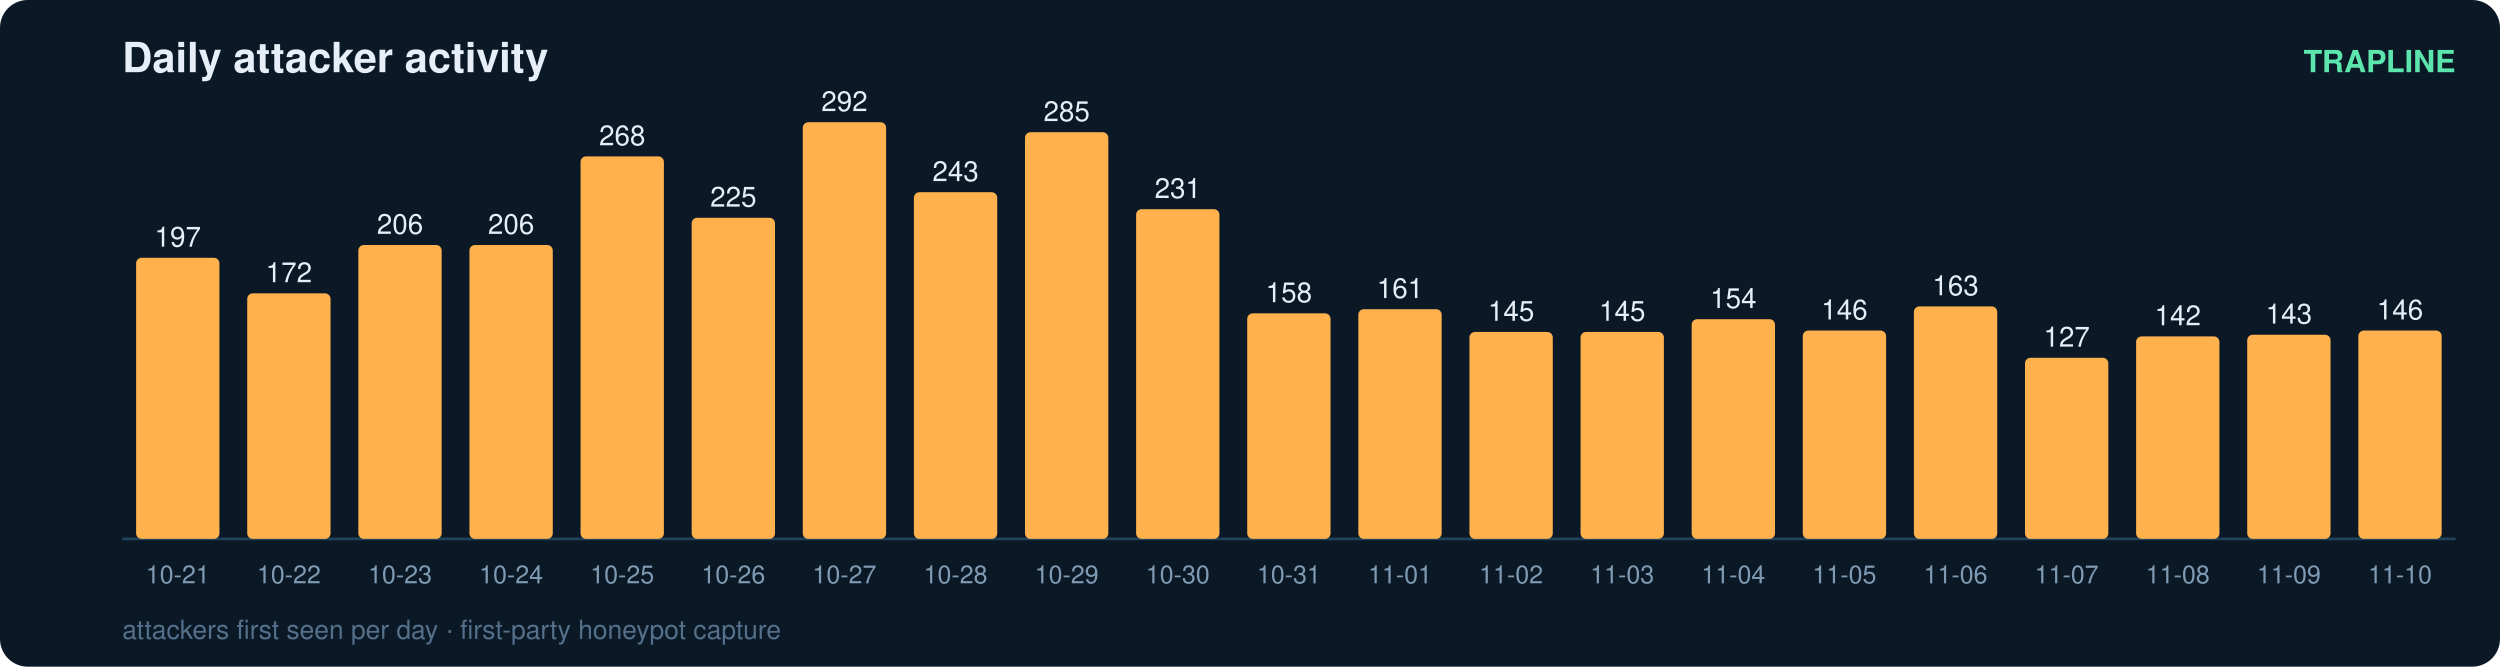
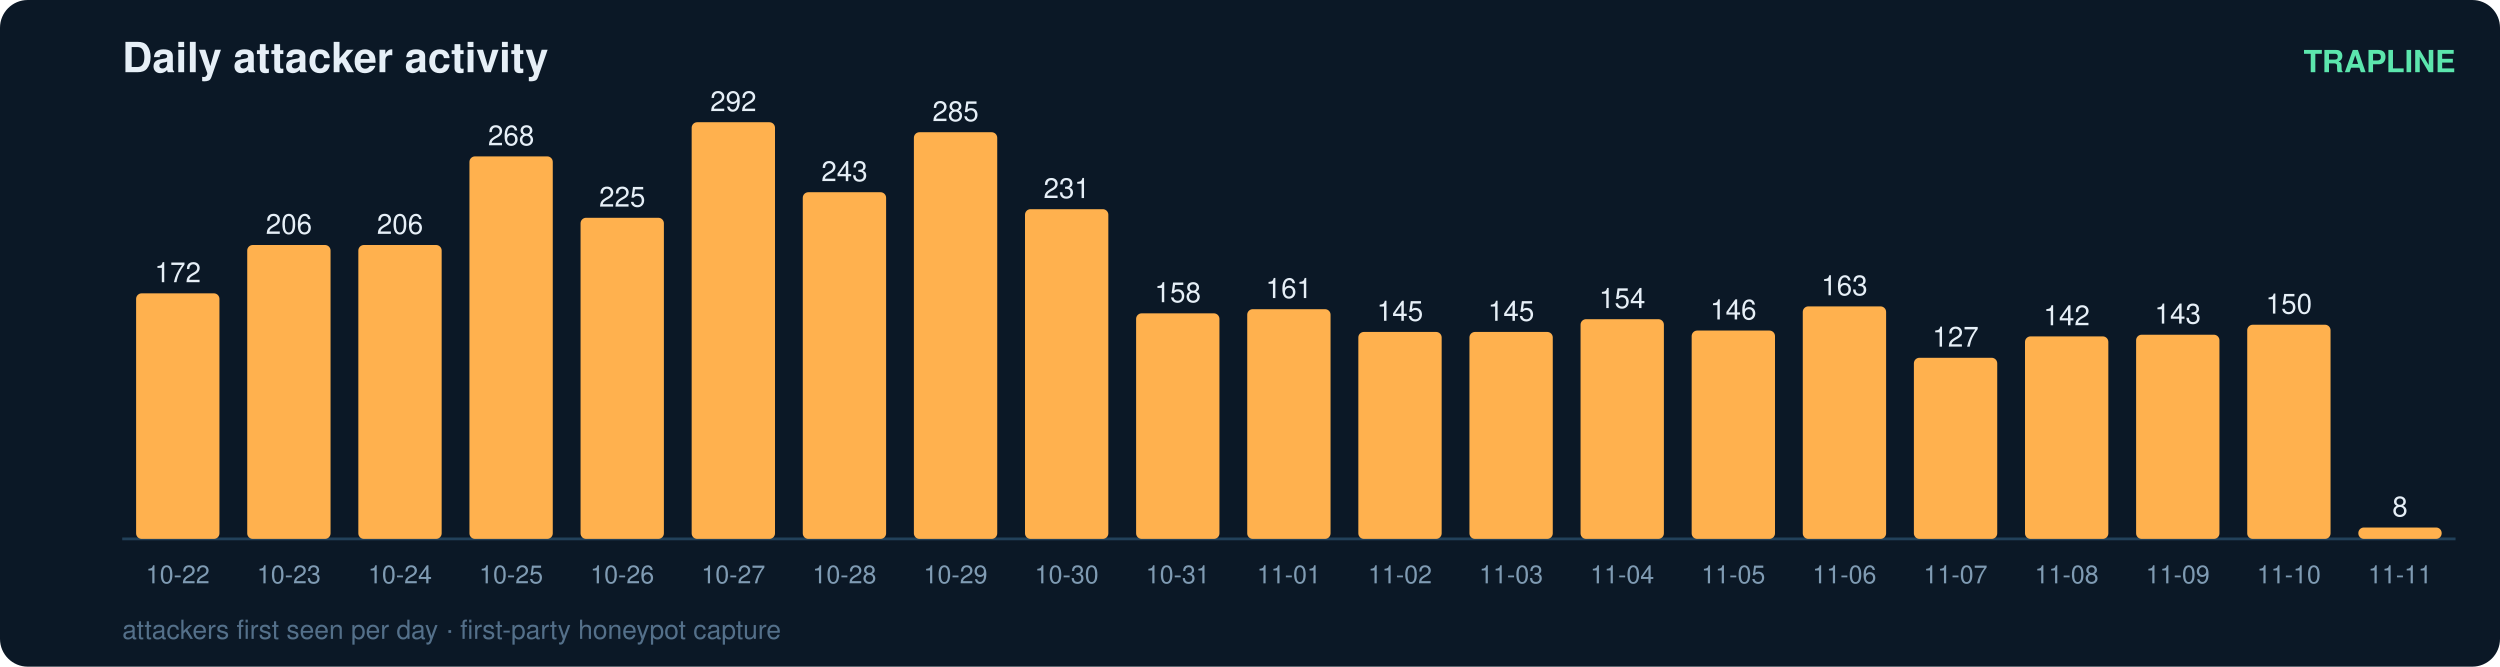
<svg xmlns="http://www.w3.org/2000/svg" width="900" height="240" viewBox="0 0 900 240" font-family="ui-sans-serif,Segoe UI,Helvetica,Arial">
  <rect width="900" height="240" rx="10" fill="#0b1826" />
  <text x="44" y="26" fill="#e6eff7" font-size="15" font-weight="700">Daily attacker activity</text>
  <text x="884" y="26" fill="#5ce6ad" font-size="11" text-anchor="end" font-weight="600">TRAPLINE</text>
  <line x1="44" y1="194" x2="884" y2="194" stroke="#22415a" stroke-width="1" />
-   <rect x="49" y="92.8" width="30" height="101.2" rx="2" fill="#ffb14e" />
-   <text x="64.0" y="88.8" fill="#e6eff7" font-size="10" text-anchor="middle" font-variant-numeric="tabular-nums">197</text>
-   <text x="64.0" y="210.0" fill="#7f9bb3" font-size="9" text-anchor="middle">10-21</text>
-   <rect x="89" y="105.6" width="30" height="88.4" rx="2" fill="#ffb14e" />
-   <text x="104.0" y="101.6" fill="#e6eff7" font-size="10" text-anchor="middle" font-variant-numeric="tabular-nums">172</text>
-   <text x="104.0" y="210.0" fill="#7f9bb3" font-size="9" text-anchor="middle">10-22</text>
+   <rect x="49" y="105.6" width="30" height="88.4" rx="2" fill="#ffb14e" />
+   <text x="64.0" y="101.6" fill="#e6eff7" font-size="10" text-anchor="middle" font-variant-numeric="tabular-nums">172</text>
+   <text x="64.0" y="210.0" fill="#7f9bb3" font-size="9" text-anchor="middle">10-22</text>
+   <rect x="89" y="88.2" width="30" height="105.8" rx="2" fill="#ffb14e" />
+   <text x="104.0" y="84.2" fill="#e6eff7" font-size="10" text-anchor="middle" font-variant-numeric="tabular-nums">206</text>
+   <text x="104.0" y="210.0" fill="#7f9bb3" font-size="9" text-anchor="middle">10-23</text>
  <rect x="129" y="88.2" width="30" height="105.8" rx="2" fill="#ffb14e" />
  <text x="144.0" y="84.2" fill="#e6eff7" font-size="10" text-anchor="middle" font-variant-numeric="tabular-nums">206</text>
-   <text x="144.0" y="210.0" fill="#7f9bb3" font-size="9" text-anchor="middle">10-23</text>
-   <rect x="169" y="88.2" width="30" height="105.8" rx="2" fill="#ffb14e" />
-   <text x="184.0" y="84.2" fill="#e6eff7" font-size="10" text-anchor="middle" font-variant-numeric="tabular-nums">206</text>
-   <text x="184.0" y="210.0" fill="#7f9bb3" font-size="9" text-anchor="middle">10-24</text>
-   <rect x="209" y="56.3" width="30" height="137.7" rx="2" fill="#ffb14e" />
-   <text x="224.0" y="52.3" fill="#e6eff7" font-size="10" text-anchor="middle" font-variant-numeric="tabular-nums">268</text>
-   <text x="224.0" y="210.0" fill="#7f9bb3" font-size="9" text-anchor="middle">10-25</text>
-   <rect x="249" y="78.4" width="30" height="115.6" rx="2" fill="#ffb14e" />
-   <text x="264.0" y="74.4" fill="#e6eff7" font-size="10" text-anchor="middle" font-variant-numeric="tabular-nums">225</text>
-   <text x="264.0" y="210.0" fill="#7f9bb3" font-size="9" text-anchor="middle">10-26</text>
-   <rect x="289" y="44.0" width="30" height="150.0" rx="2" fill="#ffb14e" />
-   <text x="304.0" y="40.0" fill="#e6eff7" font-size="10" text-anchor="middle" font-variant-numeric="tabular-nums">292</text>
-   <text x="304.0" y="210.0" fill="#7f9bb3" font-size="9" text-anchor="middle">10-27</text>
-   <rect x="329" y="69.2" width="30" height="124.8" rx="2" fill="#ffb14e" />
-   <text x="344.0" y="65.2" fill="#e6eff7" font-size="10" text-anchor="middle" font-variant-numeric="tabular-nums">243</text>
-   <text x="344.0" y="210.0" fill="#7f9bb3" font-size="9" text-anchor="middle">10-28</text>
-   <rect x="369" y="47.6" width="30" height="146.4" rx="2" fill="#ffb14e" />
-   <text x="384.0" y="43.6" fill="#e6eff7" font-size="10" text-anchor="middle" font-variant-numeric="tabular-nums">285</text>
-   <text x="384.0" y="210.0" fill="#7f9bb3" font-size="9" text-anchor="middle">10-29</text>
-   <rect x="409" y="75.3" width="30" height="118.7" rx="2" fill="#ffb14e" />
-   <text x="424.0" y="71.3" fill="#e6eff7" font-size="10" text-anchor="middle" font-variant-numeric="tabular-nums">231</text>
-   <text x="424.0" y="210.0" fill="#7f9bb3" font-size="9" text-anchor="middle">10-30</text>
-   <rect x="449" y="112.8" width="30" height="81.2" rx="2" fill="#ffb14e" />
-   <text x="464.0" y="108.8" fill="#e6eff7" font-size="10" text-anchor="middle" font-variant-numeric="tabular-nums">158</text>
-   <text x="464.0" y="210.0" fill="#7f9bb3" font-size="9" text-anchor="middle">10-31</text>
-   <rect x="489" y="111.3" width="30" height="82.7" rx="2" fill="#ffb14e" />
-   <text x="504.0" y="107.3" fill="#e6eff7" font-size="10" text-anchor="middle" font-variant-numeric="tabular-nums">161</text>
-   <text x="504.0" y="210.0" fill="#7f9bb3" font-size="9" text-anchor="middle">11-01</text>
+   <text x="144.0" y="210.0" fill="#7f9bb3" font-size="9" text-anchor="middle">10-24</text>
+   <rect x="169" y="56.3" width="30" height="137.7" rx="2" fill="#ffb14e" />
+   <text x="184.0" y="52.3" fill="#e6eff7" font-size="10" text-anchor="middle" font-variant-numeric="tabular-nums">268</text>
+   <text x="184.0" y="210.0" fill="#7f9bb3" font-size="9" text-anchor="middle">10-25</text>
+   <rect x="209" y="78.4" width="30" height="115.6" rx="2" fill="#ffb14e" />
+   <text x="224.0" y="74.4" fill="#e6eff7" font-size="10" text-anchor="middle" font-variant-numeric="tabular-nums">225</text>
+   <text x="224.0" y="210.0" fill="#7f9bb3" font-size="9" text-anchor="middle">10-26</text>
+   <rect x="249" y="44.0" width="30" height="150.0" rx="2" fill="#ffb14e" />
+   <text x="264.0" y="40.0" fill="#e6eff7" font-size="10" text-anchor="middle" font-variant-numeric="tabular-nums">292</text>
+   <text x="264.0" y="210.0" fill="#7f9bb3" font-size="9" text-anchor="middle">10-27</text>
+   <rect x="289" y="69.2" width="30" height="124.8" rx="2" fill="#ffb14e" />
+   <text x="304.0" y="65.2" fill="#e6eff7" font-size="10" text-anchor="middle" font-variant-numeric="tabular-nums">243</text>
+   <text x="304.0" y="210.0" fill="#7f9bb3" font-size="9" text-anchor="middle">10-28</text>
+   <rect x="329" y="47.6" width="30" height="146.4" rx="2" fill="#ffb14e" />
+   <text x="344.0" y="43.6" fill="#e6eff7" font-size="10" text-anchor="middle" font-variant-numeric="tabular-nums">285</text>
+   <text x="344.0" y="210.0" fill="#7f9bb3" font-size="9" text-anchor="middle">10-29</text>
+   <rect x="369" y="75.3" width="30" height="118.7" rx="2" fill="#ffb14e" />
+   <text x="384.0" y="71.3" fill="#e6eff7" font-size="10" text-anchor="middle" font-variant-numeric="tabular-nums">231</text>
+   <text x="384.0" y="210.0" fill="#7f9bb3" font-size="9" text-anchor="middle">10-30</text>
+   <rect x="409" y="112.8" width="30" height="81.2" rx="2" fill="#ffb14e" />
+   <text x="424.0" y="108.8" fill="#e6eff7" font-size="10" text-anchor="middle" font-variant-numeric="tabular-nums">158</text>
+   <text x="424.0" y="210.0" fill="#7f9bb3" font-size="9" text-anchor="middle">10-31</text>
+   <rect x="449" y="111.3" width="30" height="82.7" rx="2" fill="#ffb14e" />
+   <text x="464.0" y="107.3" fill="#e6eff7" font-size="10" text-anchor="middle" font-variant-numeric="tabular-nums">161</text>
+   <text x="464.0" y="210.0" fill="#7f9bb3" font-size="9" text-anchor="middle">11-01</text>
+   <rect x="489" y="119.5" width="30" height="74.5" rx="2" fill="#ffb14e" />
+   <text x="504.0" y="115.5" fill="#e6eff7" font-size="10" text-anchor="middle" font-variant-numeric="tabular-nums">145</text>
+   <text x="504.0" y="210.0" fill="#7f9bb3" font-size="9" text-anchor="middle">11-02</text>
  <rect x="529" y="119.5" width="30" height="74.5" rx="2" fill="#ffb14e" />
  <text x="544.0" y="115.5" fill="#e6eff7" font-size="10" text-anchor="middle" font-variant-numeric="tabular-nums">145</text>
-   <text x="544.0" y="210.0" fill="#7f9bb3" font-size="9" text-anchor="middle">11-02</text>
-   <rect x="569" y="119.5" width="30" height="74.5" rx="2" fill="#ffb14e" />
-   <text x="584.0" y="115.5" fill="#e6eff7" font-size="10" text-anchor="middle" font-variant-numeric="tabular-nums">145</text>
-   <text x="584.0" y="210.0" fill="#7f9bb3" font-size="9" text-anchor="middle">11-03</text>
-   <rect x="609" y="114.9" width="30" height="79.1" rx="2" fill="#ffb14e" />
-   <text x="624.0" y="110.9" fill="#e6eff7" font-size="10" text-anchor="middle" font-variant-numeric="tabular-nums">154</text>
-   <text x="624.0" y="210.0" fill="#7f9bb3" font-size="9" text-anchor="middle">11-04</text>
-   <rect x="649" y="119.0" width="30" height="75.0" rx="2" fill="#ffb14e" />
-   <text x="664.0" y="115.0" fill="#e6eff7" font-size="10" text-anchor="middle" font-variant-numeric="tabular-nums">146</text>
-   <text x="664.0" y="210.0" fill="#7f9bb3" font-size="9" text-anchor="middle">11-05</text>
-   <rect x="689" y="110.3" width="30" height="83.7" rx="2" fill="#ffb14e" />
-   <text x="704.0" y="106.3" fill="#e6eff7" font-size="10" text-anchor="middle" font-variant-numeric="tabular-nums">163</text>
-   <text x="704.0" y="210.0" fill="#7f9bb3" font-size="9" text-anchor="middle">11-06</text>
-   <rect x="729" y="128.8" width="30" height="65.2" rx="2" fill="#ffb14e" />
-   <text x="744.0" y="124.8" fill="#e6eff7" font-size="10" text-anchor="middle" font-variant-numeric="tabular-nums">127</text>
-   <text x="744.0" y="210.0" fill="#7f9bb3" font-size="9" text-anchor="middle">11-07</text>
-   <rect x="769" y="121.1" width="30" height="72.9" rx="2" fill="#ffb14e" />
-   <text x="784.0" y="117.1" fill="#e6eff7" font-size="10" text-anchor="middle" font-variant-numeric="tabular-nums">142</text>
-   <text x="784.0" y="210.0" fill="#7f9bb3" font-size="9" text-anchor="middle">11-08</text>
-   <rect x="809" y="120.5" width="30" height="73.5" rx="2" fill="#ffb14e" />
-   <text x="824.0" y="116.5" fill="#e6eff7" font-size="10" text-anchor="middle" font-variant-numeric="tabular-nums">143</text>
-   <text x="824.0" y="210.0" fill="#7f9bb3" font-size="9" text-anchor="middle">11-09</text>
-   <rect x="849" y="119.0" width="30" height="75.0" rx="2" fill="#ffb14e" />
-   <text x="864.0" y="115.0" fill="#e6eff7" font-size="10" text-anchor="middle" font-variant-numeric="tabular-nums">146</text>
-   <text x="864.0" y="210.0" fill="#7f9bb3" font-size="9" text-anchor="middle">11-10</text>
+   <text x="544.0" y="210.0" fill="#7f9bb3" font-size="9" text-anchor="middle">11-03</text>
+   <rect x="569" y="114.9" width="30" height="79.1" rx="2" fill="#ffb14e" />
+   <text x="584.0" y="110.9" fill="#e6eff7" font-size="10" text-anchor="middle" font-variant-numeric="tabular-nums">154</text>
+   <text x="584.0" y="210.0" fill="#7f9bb3" font-size="9" text-anchor="middle">11-04</text>
+   <rect x="609" y="119.0" width="30" height="75.0" rx="2" fill="#ffb14e" />
+   <text x="624.0" y="115.0" fill="#e6eff7" font-size="10" text-anchor="middle" font-variant-numeric="tabular-nums">146</text>
+   <text x="624.0" y="210.0" fill="#7f9bb3" font-size="9" text-anchor="middle">11-05</text>
+   <rect x="649" y="110.3" width="30" height="83.7" rx="2" fill="#ffb14e" />
+   <text x="664.0" y="106.3" fill="#e6eff7" font-size="10" text-anchor="middle" font-variant-numeric="tabular-nums">163</text>
+   <text x="664.0" y="210.0" fill="#7f9bb3" font-size="9" text-anchor="middle">11-06</text>
+   <rect x="689" y="128.8" width="30" height="65.2" rx="2" fill="#ffb14e" />
+   <text x="704.0" y="124.8" fill="#e6eff7" font-size="10" text-anchor="middle" font-variant-numeric="tabular-nums">127</text>
+   <text x="704.0" y="210.0" fill="#7f9bb3" font-size="9" text-anchor="middle">11-07</text>
+   <rect x="729" y="121.1" width="30" height="72.9" rx="2" fill="#ffb14e" />
+   <text x="744.0" y="117.1" fill="#e6eff7" font-size="10" text-anchor="middle" font-variant-numeric="tabular-nums">142</text>
+   <text x="744.0" y="210.0" fill="#7f9bb3" font-size="9" text-anchor="middle">11-08</text>
+   <rect x="769" y="120.5" width="30" height="73.5" rx="2" fill="#ffb14e" />
+   <text x="784.0" y="116.5" fill="#e6eff7" font-size="10" text-anchor="middle" font-variant-numeric="tabular-nums">143</text>
+   <text x="784.0" y="210.0" fill="#7f9bb3" font-size="9" text-anchor="middle">11-09</text>
+   <rect x="809" y="116.9" width="30" height="77.1" rx="2" fill="#ffb14e" />
+   <text x="824.0" y="112.9" fill="#e6eff7" font-size="10" text-anchor="middle" font-variant-numeric="tabular-nums">150</text>
+   <text x="824.0" y="210.0" fill="#7f9bb3" font-size="9" text-anchor="middle">11-10</text>
+   <rect x="849" y="189.9" width="30" height="4.1" rx="2" fill="#ffb14e" />
+   <text x="864.0" y="185.9" fill="#e6eff7" font-size="10" text-anchor="middle" font-variant-numeric="tabular-nums">8</text>
+   <text x="864.0" y="210.0" fill="#7f9bb3" font-size="9" text-anchor="middle">11-11</text>
  <text x="44" y="230" fill="#54708a" font-size="9.5">attackers first seen per day · first-party honeypot capture</text>
</svg>
